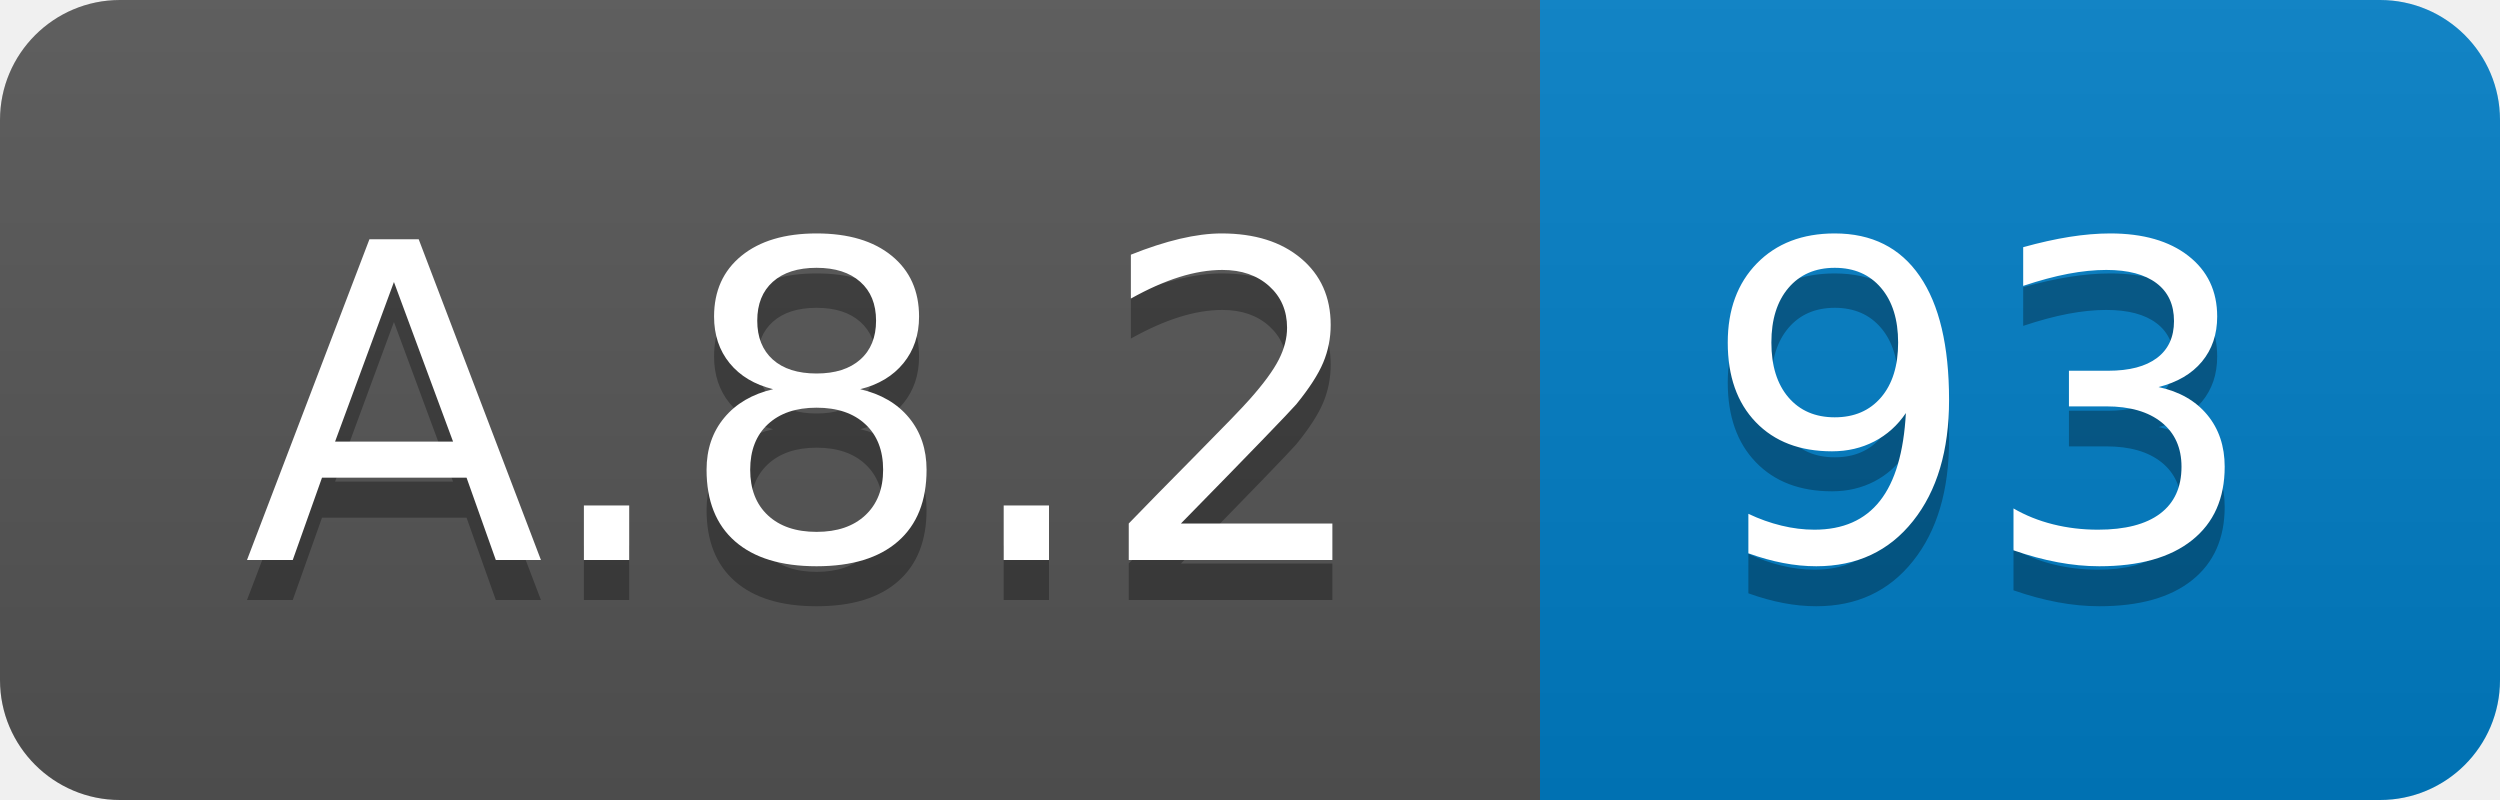
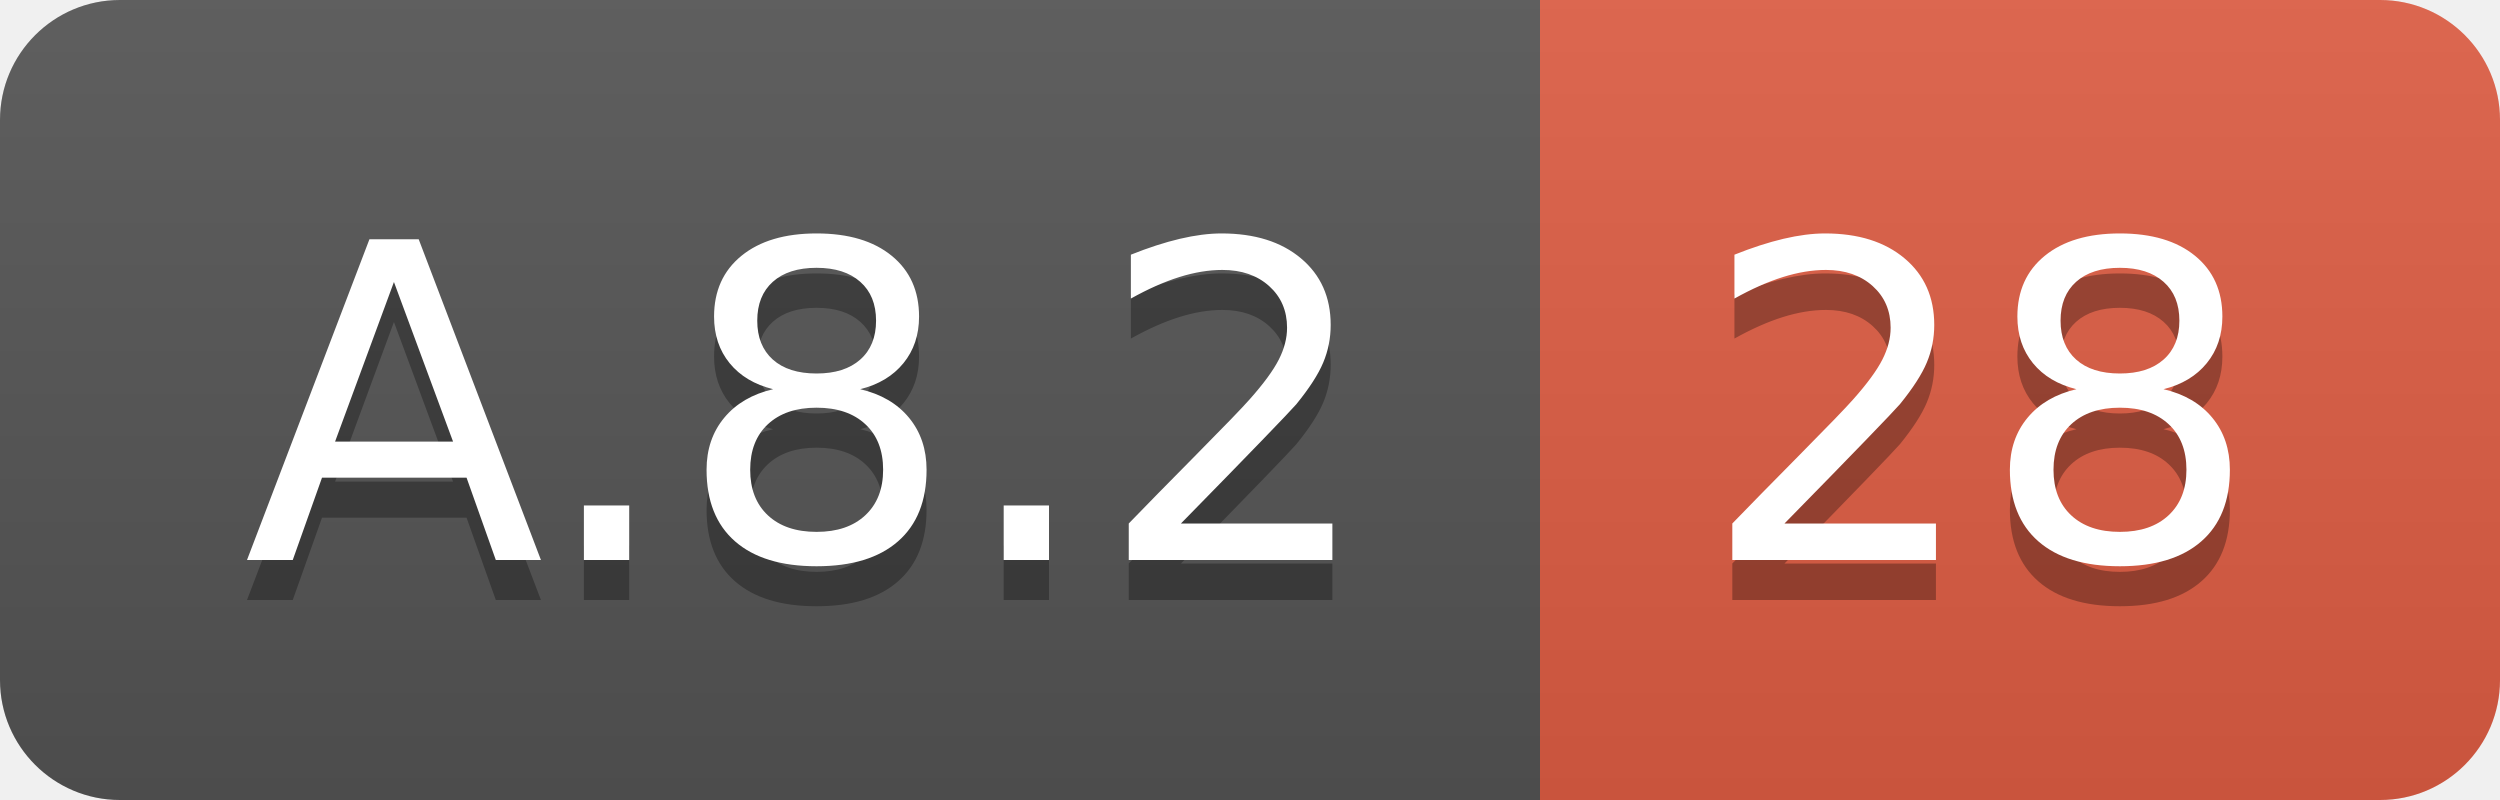
<svg xmlns="http://www.w3.org/2000/svg" width="62.5" height="20">
  <linearGradient id="smooth" x2="0" y2="100%">
    <stop offset="0" stop-color="#bbb" stop-opacity=".1" />
    <stop offset="1" stop-opacity=".1" />
  </linearGradient>
  <clipPath id="round">
    <rect width="62.5" height="20" rx="3" fill="#fff" />
  </clipPath>
  <g clip-path="url(#round)">
    <rect width="38.5" height="20" fill="#555" />
-     <rect x="38.5" width="24.0" height="20" fill="#007ec6" />
+     <rect x="38.5" width="24.0" height="20" fill="#e05d44" />
    <rect width="62.5" height="20" fill="url(#smooth)" />
  </g>
  <g fill="#fff" text-anchor="middle" font-family="DejaVu Sans,Verdana,Geneva,sans-serif" font-size="110">
    <text x="202.5" y="150" fill="#010101" fill-opacity=".3" transform="scale(0.1)" textLength="285.0" lengthAdjust="spacing">A.8.2</text>
    <text x="202.5" y="140" transform="scale(0.1)" textLength="285.0" lengthAdjust="spacing">A.8.2</text>
-     <text x="495.0" y="150" fill="#010101" fill-opacity=".3" transform="scale(0.1)" textLength="140.0" lengthAdjust="spacing">93</text>
-     <text x="495.0" y="140" transform="scale(0.1)" textLength="140.0" lengthAdjust="spacing">93</text>
+     <text x="495.0" y="150" fill="#010101" fill-opacity=".3" transform="scale(0.1)" textLength="140.0" lengthAdjust="spacing">28</text>
+     <text x="495.0" y="140" transform="scale(0.1)" textLength="140.0" lengthAdjust="spacing">28</text>
  </g>
</svg>
